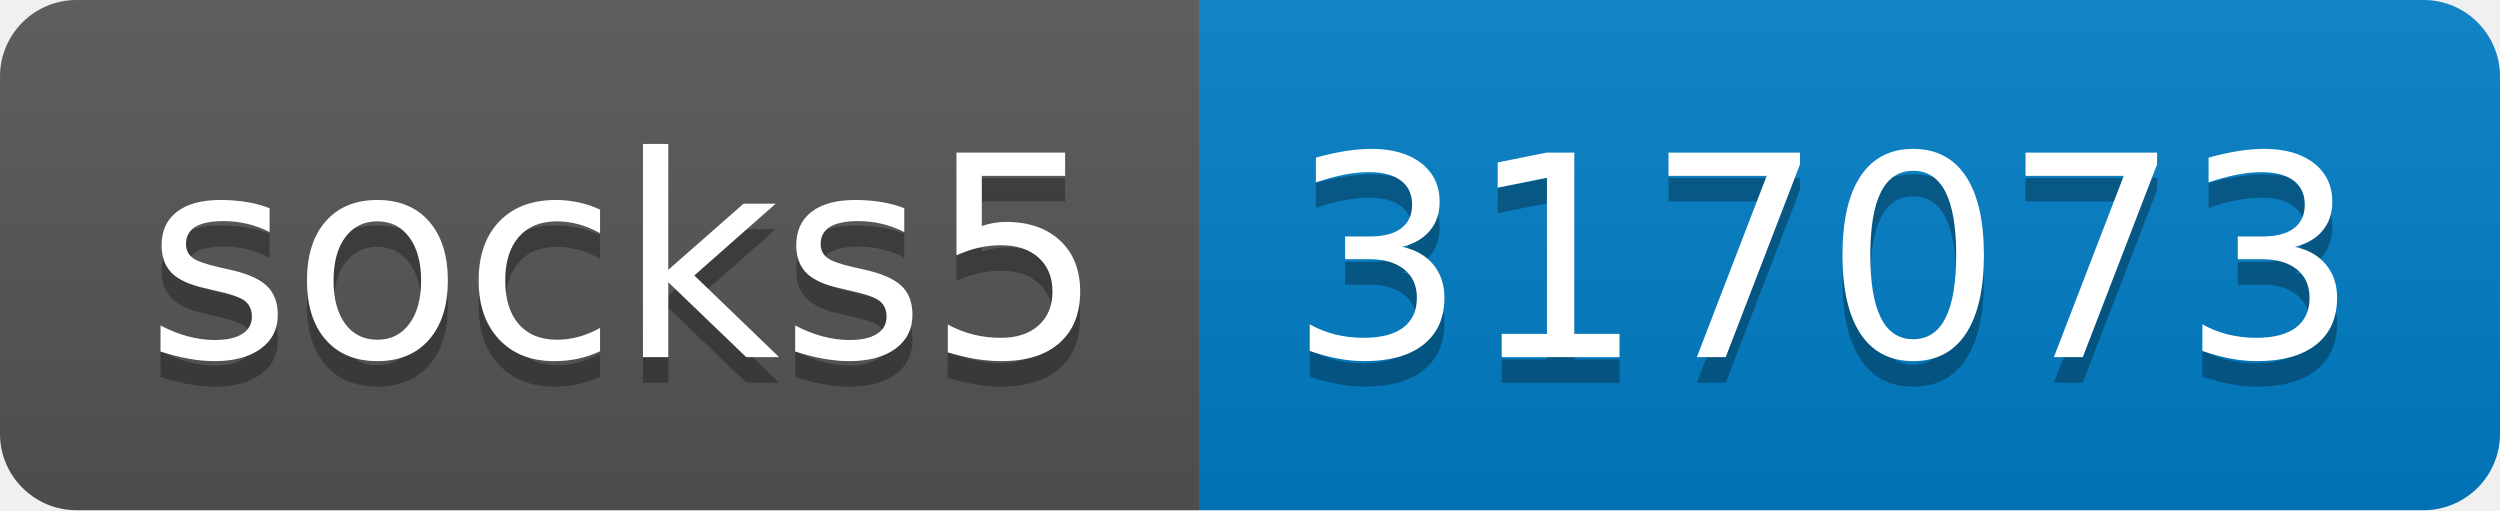
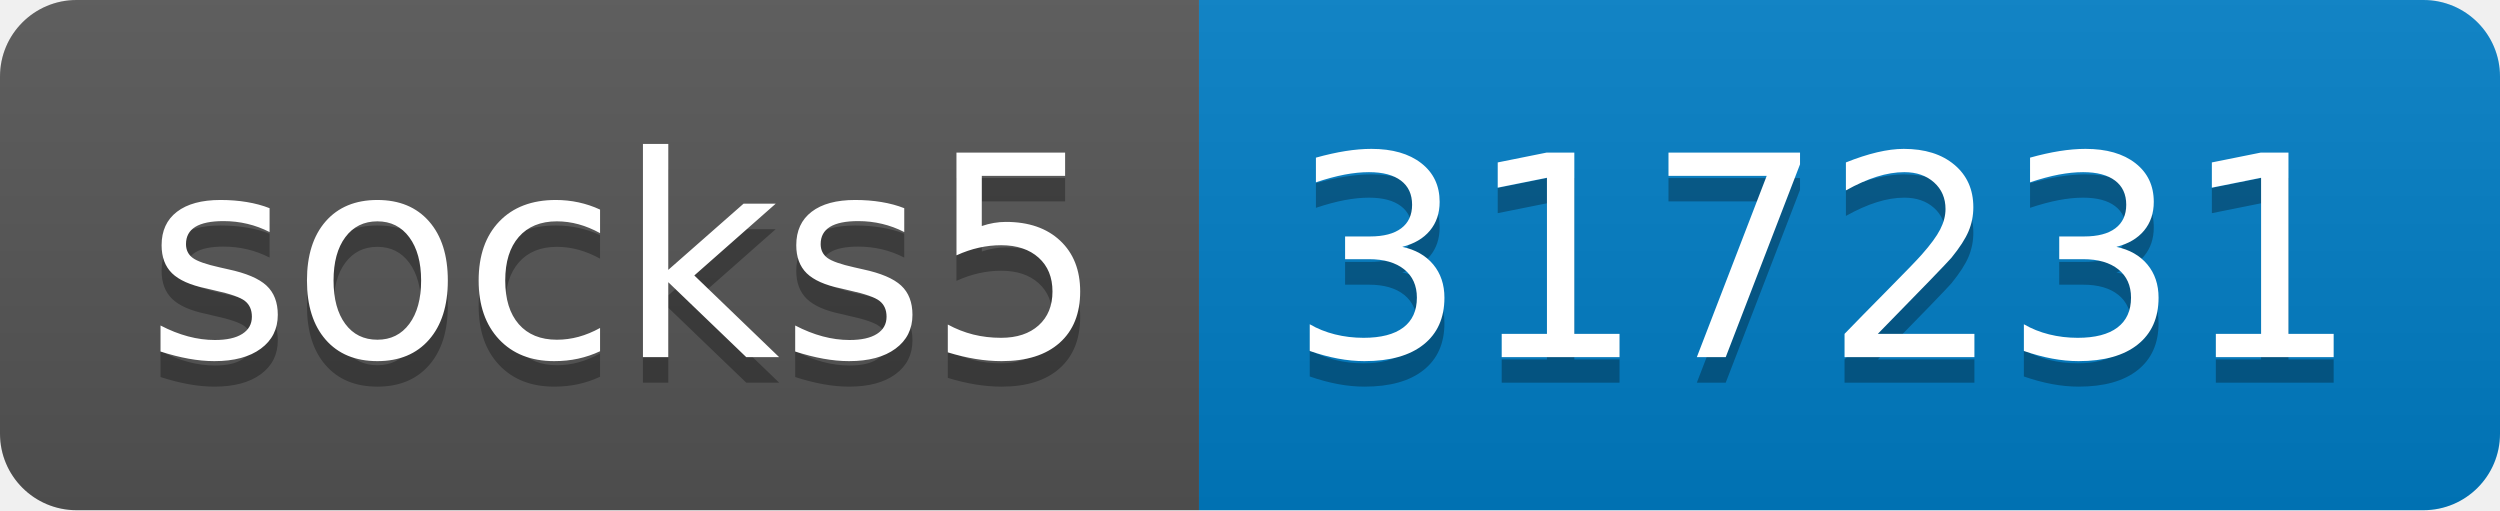
- <svg xmlns="http://www.w3.org/2000/svg" width="98" height="20" role="img" aria-label="socks5: 317073">
+ <svg xmlns="http://www.w3.org/2000/svg" width="98" height="20" role="img" aria-label="socks5: 317231">
  <linearGradient id="s" x2="0" y2="100%">
    <stop offset="0" stop-color="#bbb" stop-opacity=".1" />
    <stop offset="1" stop-opacity=".1" />
  </linearGradient>
  <clipPath id="r">
    <rect width="98" height="20" rx="3" fill="#fff" />
  </clipPath>
  <g clip-path="url(#r)">
    <rect width="47" height="20" fill="#555" />
    <rect x="47" width="51" height="20" fill="#007ec6" />
    <rect width="98" height="20" fill="url(#s)" />
  </g>
  <g fill="#fff" text-anchor="middle" font-family="Verdana,Geneva,DejaVu Sans,sans-serif" text-rendering="geometricPrecision" font-size="110">
    <text aria-hidden="true" x="245" y="150" fill="#010101" fill-opacity=".3" transform="scale(.1)" textLength="370">socks5</text>
    <text x="245" y="140" transform="scale(.1)" fill="#fff" textLength="370">socks5</text>
-     <text aria-hidden="true" x="715" y="150" fill="#010101" fill-opacity=".3" transform="scale(.1)" textLength="410">317073</text>
-     <text x="715" y="140" transform="scale(.1)" fill="#fff" textLength="410">317073</text>
+     <text aria-hidden="true" x="715" y="150" fill="#010101" fill-opacity=".3" transform="scale(.1)" textLength="410">317231</text>
+     <text x="715" y="140" transform="scale(.1)" fill="#fff" textLength="410">317231</text>
  </g>
</svg>
